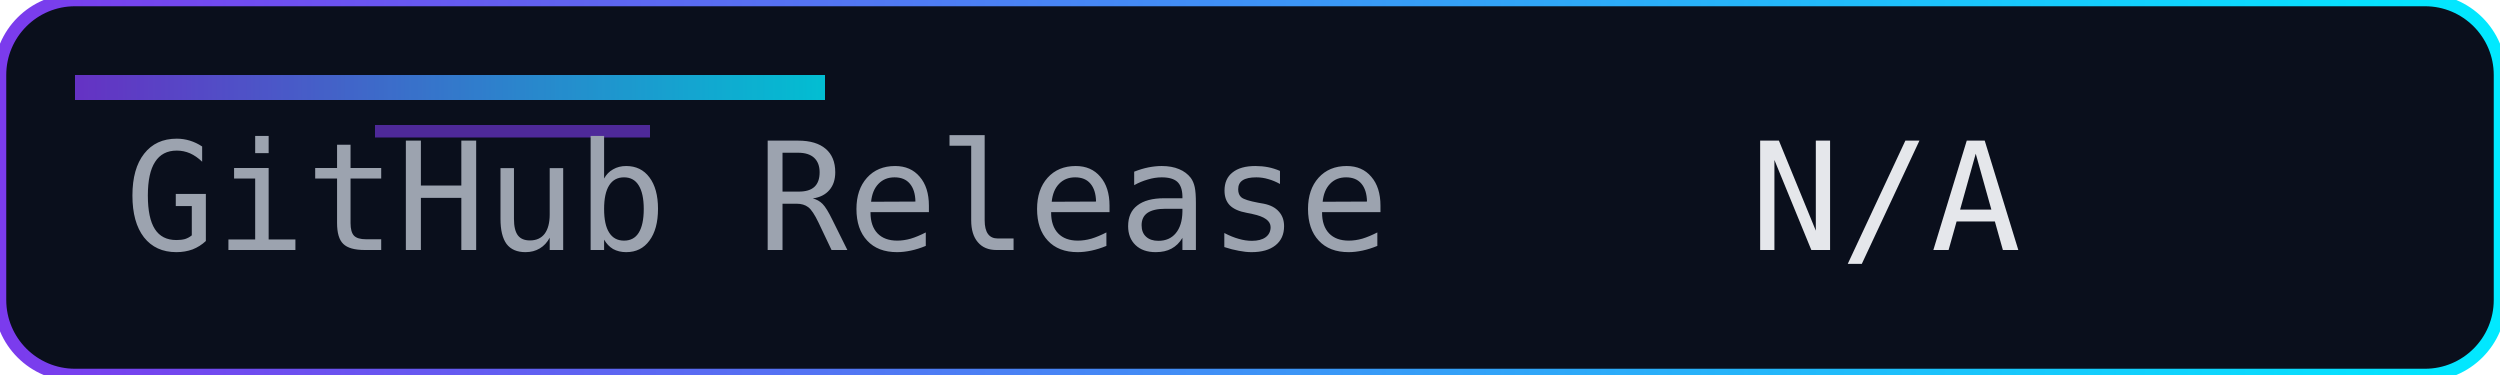
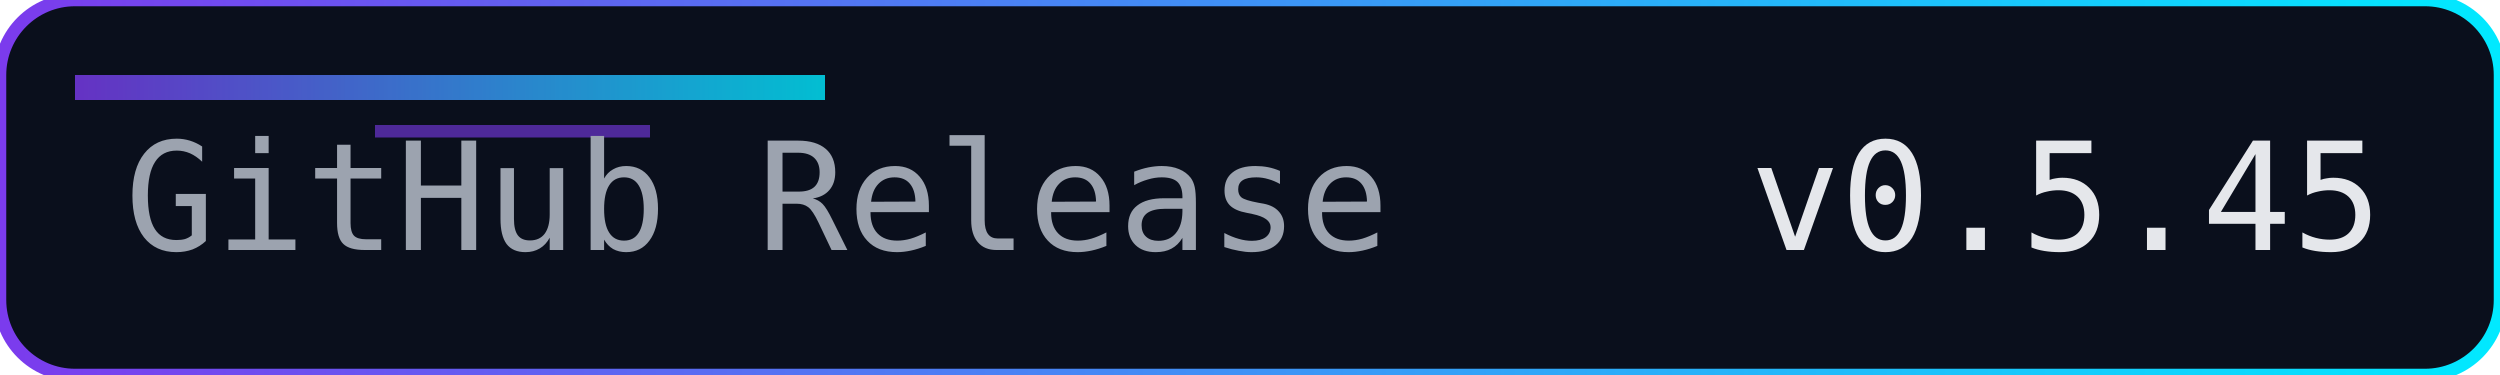
<svg xmlns="http://www.w3.org/2000/svg" width="200" height="30" role="img" aria-label="Release">
  <defs>
    <linearGradient id="accent" x1="0" y1="0" x2="1" y2="0">
      <stop offset="0%" stop-color="#7c3aed" />
      <stop offset="100%" stop-color="#00eaff" />
    </linearGradient>
  </defs>
  <rect width="200" height="30" rx="6" fill="#0a0f1c" />
  <rect width="200" height="30" rx="6" fill="none" stroke="url(#accent)" stroke-width="1" />
  <rect x="6" y="6" width="60" height="2" fill="url(#accent)" opacity="0.8" />
  <rect x="30" y="10" width="22" height="1" fill="#7c3aed" opacity="0.6" />
  <g font-family="Consolas, Menlo, monospace" font-size="12">
    <text x="10" y="20" fill="#9ca3af">GitHub Release</text>
-     <text x="140" y="20" fill="#e5e7eb">N/A</text>
+     <text x="140" y="20" fill="#e5e7eb">v0.5.45</text>
  </g>
</svg>
